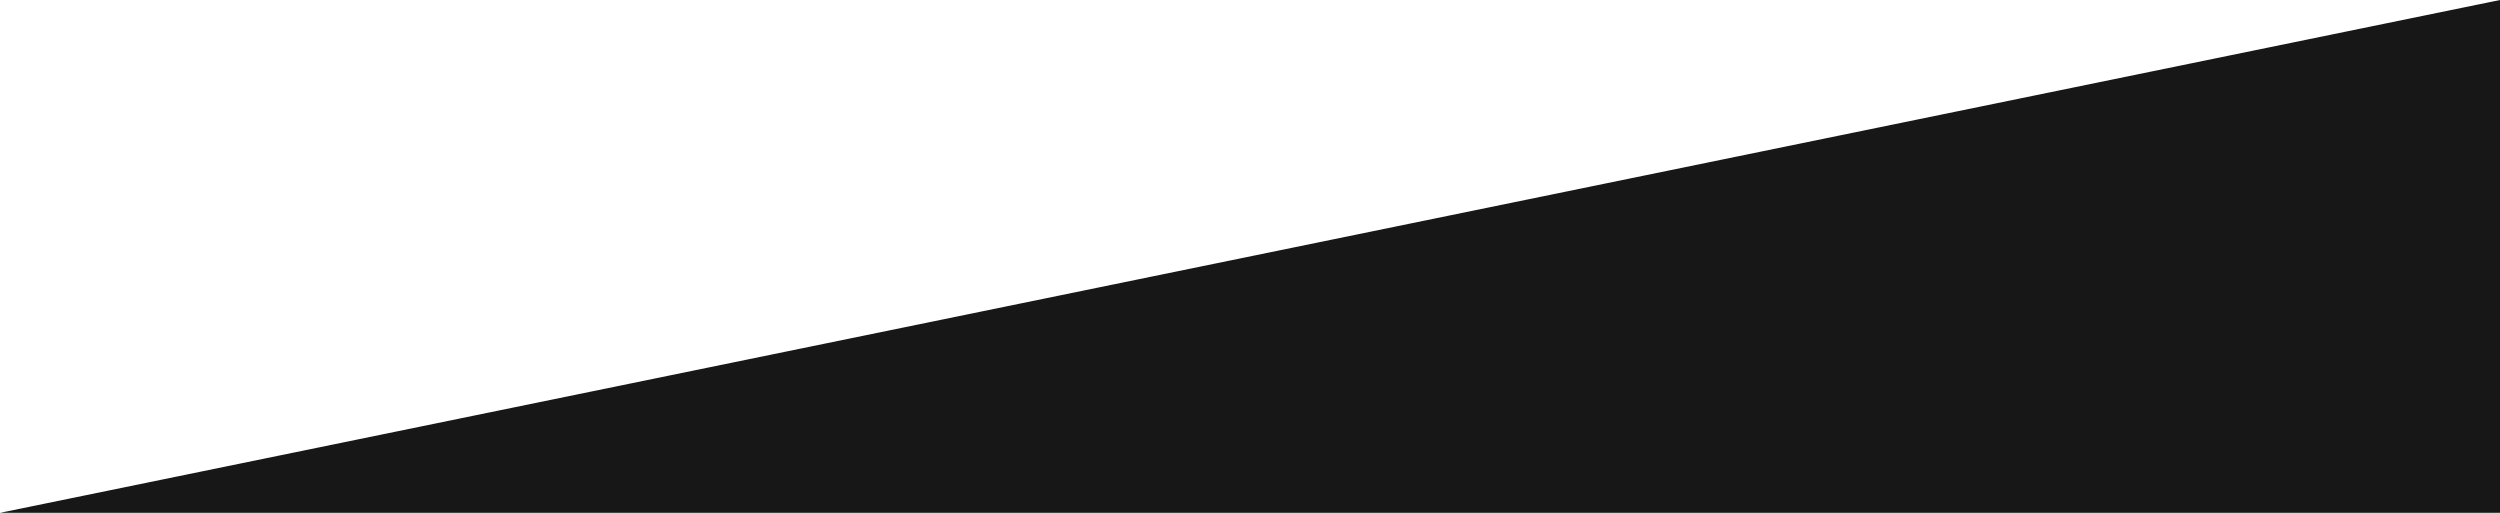
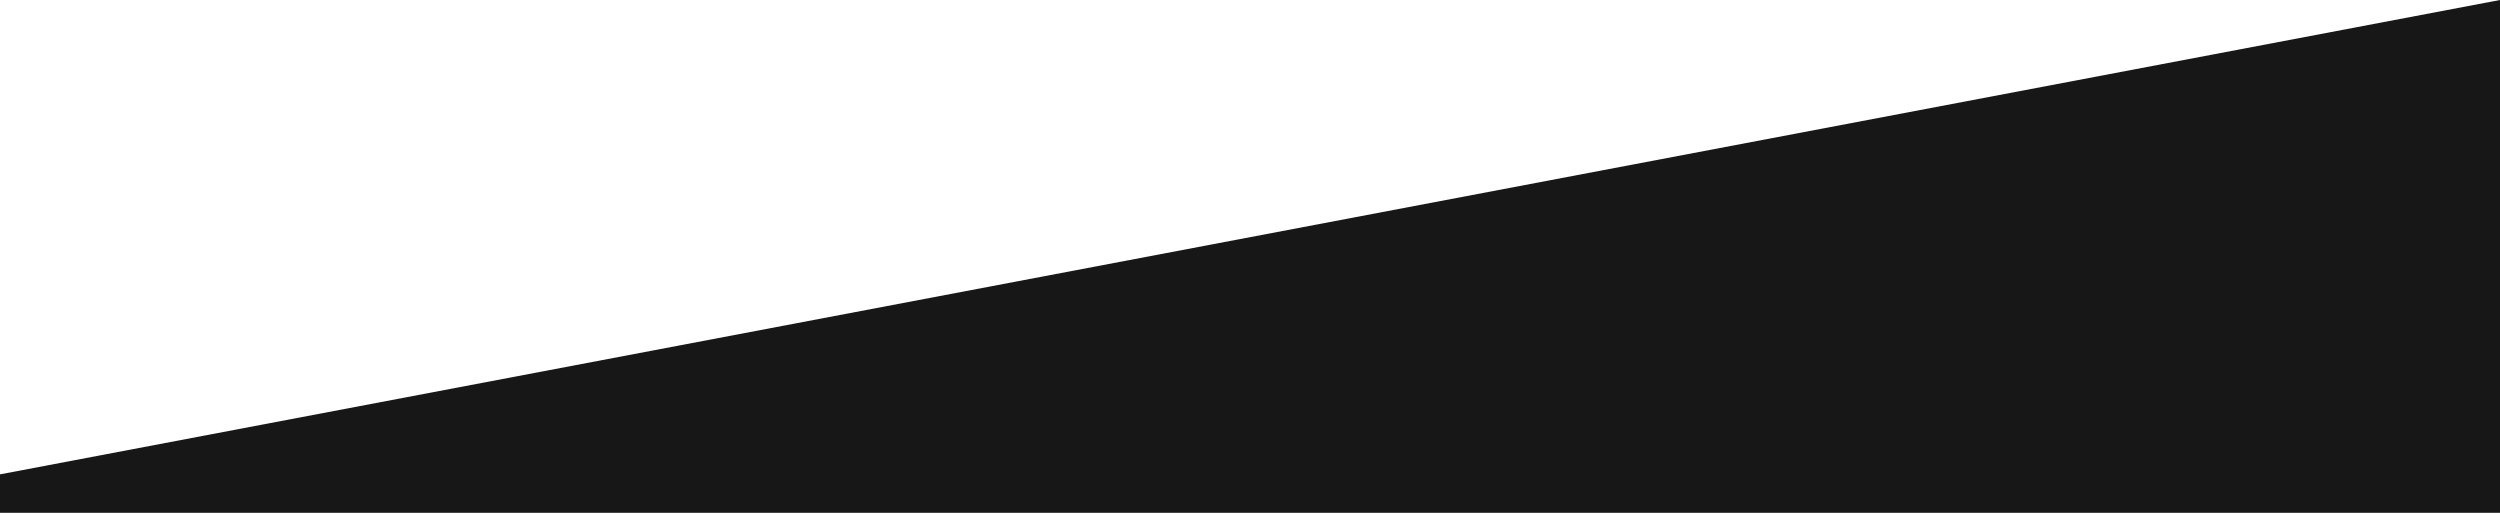
<svg xmlns="http://www.w3.org/2000/svg" width="390" height="80" viewBox="0 0 390 80" fill="none">
-   <path d="M390 80L0 80L180 43.077L390 0L390 80Z" fill="#171717" />
+   <path d="M390 80L0 80L5.24537e-07 74L390 3.05176e-05L390 80Z" fill="#171717" />
</svg>
